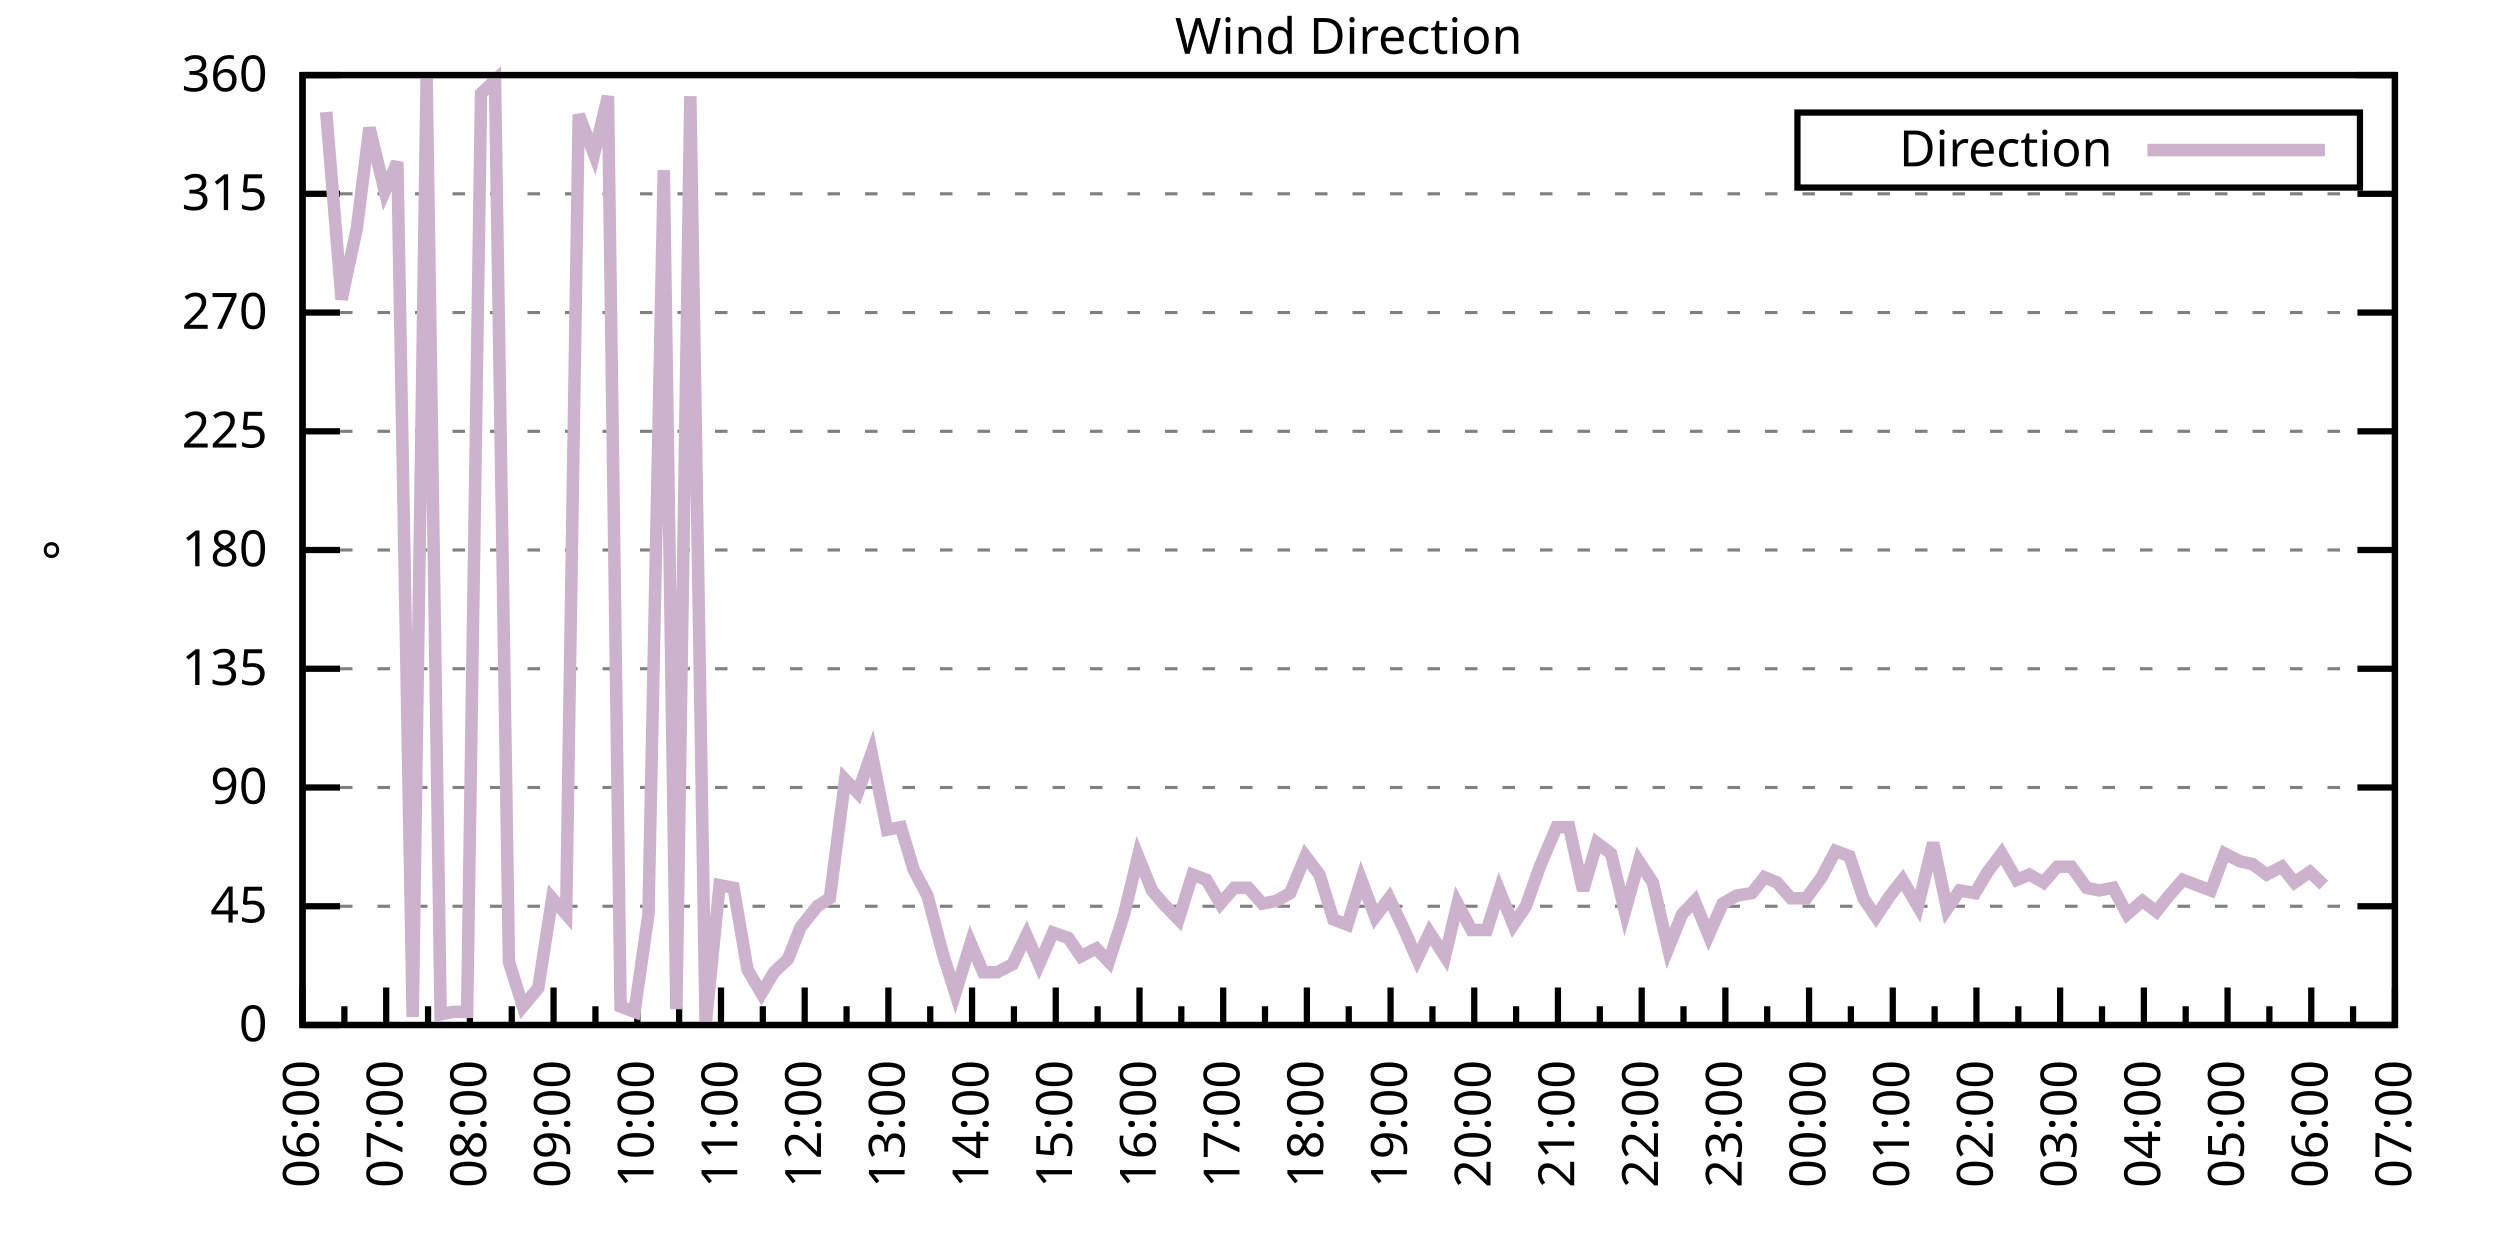
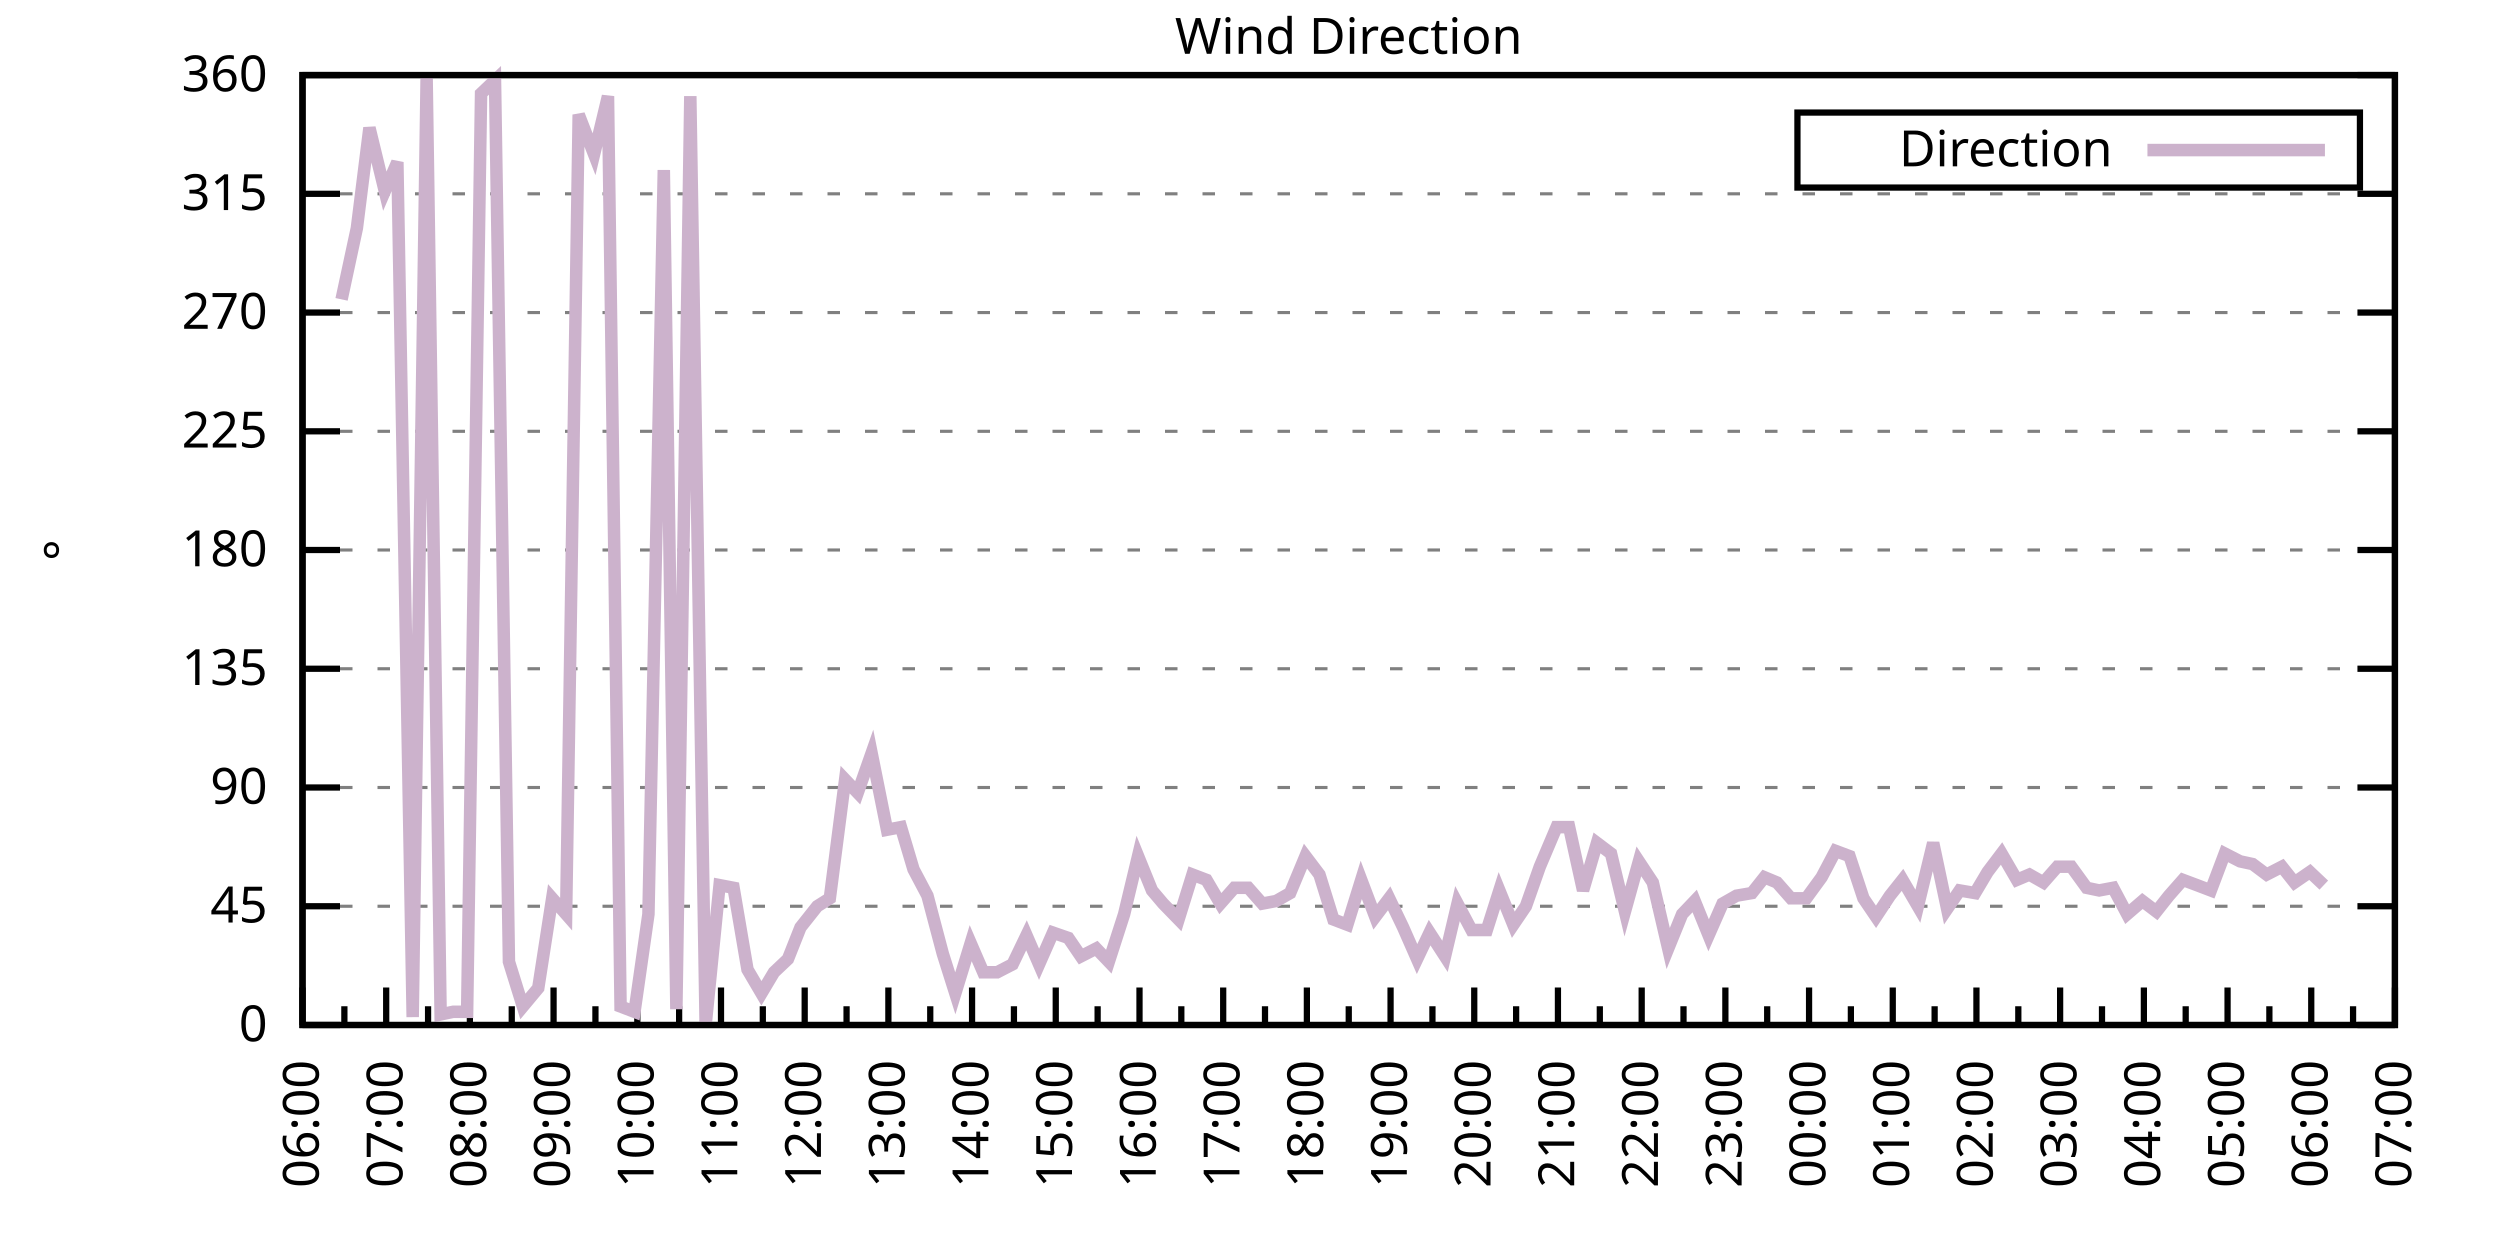
<svg xmlns="http://www.w3.org/2000/svg" xmlns:xlink="http://www.w3.org/1999/xlink" width="400" height="200" viewBox="0 0 400 200">
  <g id="gnuplot_canvas">
    <rect x="0" y="0" width="400" height="200" fill="none" />
    <defs>
      <circle id="gpDot" r="0.5" stroke-width="0.5" stroke="currentColor" />
      <path id="gpPt0" stroke-width="0.333" stroke="currentColor" d="M-1,0 h2 M0,-1 v2" />
      <path id="gpPt1" stroke-width="0.333" stroke="currentColor" d="M-1,-1 L1,1 M1,-1 L-1,1" />
      <path id="gpPt2" stroke-width="0.333" stroke="currentColor" d="M-1,0 L1,0 M0,-1 L0,1 M-1,-1 L1,1 M-1,1 L1,-1" />
      <rect id="gpPt3" stroke-width="0.333" stroke="currentColor" x="-1" y="-1" width="2" height="2" />
      <rect id="gpPt4" stroke-width="0.333" stroke="currentColor" fill="currentColor" x="-1" y="-1" width="2" height="2" />
      <circle id="gpPt5" stroke-width="0.333" stroke="currentColor" cx="0" cy="0" r="1" />
      <use xlink:href="#gpPt5" id="gpPt6" fill="currentColor" stroke="none" />
      <path id="gpPt7" stroke-width="0.333" stroke="currentColor" d="M0,-1.33 L-1.33,0.67 L1.33,0.67 z" />
      <use xlink:href="#gpPt7" id="gpPt8" fill="currentColor" stroke="none" />
      <use xlink:href="#gpPt7" id="gpPt9" stroke="currentColor" transform="rotate(180)" />
      <use xlink:href="#gpPt9" id="gpPt10" fill="currentColor" stroke="none" />
      <use xlink:href="#gpPt3" id="gpPt11" stroke="currentColor" transform="rotate(45)" />
      <use xlink:href="#gpPt11" id="gpPt12" fill="currentColor" stroke="none" />
      <path id="gpPt13" stroke-width="0.333" stroke="currentColor" d="M0,1.330 L1.265,0.411 L0.782,-1.067 L-0.782,-1.076 L-1.265,0.411 z" />
      <use xlink:href="#gpPt13" id="gpPt14" fill="currentColor" stroke="none" />
      <filter id="textbox" filterUnits="objectBoundingBox" x="0" y="0" height="1" width="1">
        <feFlood flood-color="white" flood-opacity="1" result="bgnd" />
        <feComposite in="SourceGraphic" in2="bgnd" operator="atop" />
      </filter>
      <filter id="greybox" filterUnits="objectBoundingBox" x="0" y="0" height="1" width="1">
        <feFlood flood-color="lightgrey" flood-opacity="1" result="grey" />
        <feComposite in="SourceGraphic" in2="grey" operator="atop" />
      </filter>
    </defs>
    <g fill="none" color="white" stroke="currentColor" stroke-width="1.00" stroke-linecap="butt" stroke-linejoin="miter">
</g>
    <g fill="none" color="black" stroke="currentColor" stroke-width="1.00" stroke-linecap="butt" stroke-linejoin="miter">
      <g stroke="none" shape-rendering="crispEdges">
        <polygon fill="rgb(255, 255, 255)" points="48.40,164.00 383.18,164.00 383.18,12.02 48.40,12.02 " />
      </g>
    </g>
    <g fill="none" color="black" stroke="currentColor" stroke-width="1.00" stroke-linecap="butt" stroke-linejoin="miter">
</g>
    <g fill="none" color="black" stroke="black" stroke-width="0.50" stroke-linecap="butt" stroke-linejoin="miter">
</g>
    <g fill="none" color="gray" stroke="currentColor" stroke-width="0.50" stroke-linecap="butt" stroke-linejoin="miter">
      <path stroke="gray" stroke-dasharray="2,4" class="gridline" d="M48.40,164.00 L383.19,164.00  " />
    </g>
    <g fill="none" color="gray" stroke="gray" stroke-width="1.00" stroke-linecap="butt" stroke-linejoin="miter">
</g>
    <g fill="none" color="black" stroke="currentColor" stroke-width="1.00" stroke-linecap="butt" stroke-linejoin="miter">
      <path stroke="black" d="M48.40,164.00 L54.40,164.00 M383.19,164.00 L377.19,164.00  " />
      <g transform="translate(42.80,166.60)" stroke="none" fill="black" font-family="Sans" font-size="8.00" text-anchor="end">
        <text>
          <tspan font-family="Sans"> 0</tspan>
        </text>
      </g>
    </g>
    <g fill="none" color="black" stroke="currentColor" stroke-width="1.00" stroke-linecap="butt" stroke-linejoin="miter">
</g>
    <g fill="none" color="black" stroke="black" stroke-width="0.50" stroke-linecap="butt" stroke-linejoin="miter">
</g>
    <g fill="none" color="gray" stroke="currentColor" stroke-width="0.50" stroke-linecap="butt" stroke-linejoin="miter">
      <path stroke="gray" stroke-dasharray="2,4" class="gridline" d="M48.40,145.00 L383.19,145.00  " />
    </g>
    <g fill="none" color="gray" stroke="gray" stroke-width="1.00" stroke-linecap="butt" stroke-linejoin="miter">
</g>
    <g fill="none" color="black" stroke="currentColor" stroke-width="1.00" stroke-linecap="butt" stroke-linejoin="miter">
      <path stroke="black" d="M48.40,145.00 L54.40,145.00 M383.19,145.00 L377.19,145.00  " />
      <g transform="translate(42.80,147.60)" stroke="none" fill="black" font-family="Sans" font-size="8.00" text-anchor="end">
        <text>
          <tspan font-family="Sans"> 45</tspan>
        </text>
      </g>
    </g>
    <g fill="none" color="black" stroke="currentColor" stroke-width="1.00" stroke-linecap="butt" stroke-linejoin="miter">
</g>
    <g fill="none" color="black" stroke="black" stroke-width="0.50" stroke-linecap="butt" stroke-linejoin="miter">
</g>
    <g fill="none" color="gray" stroke="currentColor" stroke-width="0.50" stroke-linecap="butt" stroke-linejoin="miter">
      <path stroke="gray" stroke-dasharray="2,4" class="gridline" d="M48.40,126.00 L383.19,126.00  " />
    </g>
    <g fill="none" color="gray" stroke="gray" stroke-width="1.00" stroke-linecap="butt" stroke-linejoin="miter">
</g>
    <g fill="none" color="black" stroke="currentColor" stroke-width="1.00" stroke-linecap="butt" stroke-linejoin="miter">
      <path stroke="black" d="M48.40,126.00 L54.40,126.00 M383.19,126.00 L377.19,126.00  " />
      <g transform="translate(42.80,128.60)" stroke="none" fill="black" font-family="Sans" font-size="8.00" text-anchor="end">
        <text>
          <tspan font-family="Sans"> 90</tspan>
        </text>
      </g>
    </g>
    <g fill="none" color="black" stroke="currentColor" stroke-width="1.00" stroke-linecap="butt" stroke-linejoin="miter">
</g>
    <g fill="none" color="black" stroke="black" stroke-width="0.50" stroke-linecap="butt" stroke-linejoin="miter">
</g>
    <g fill="none" color="gray" stroke="currentColor" stroke-width="0.50" stroke-linecap="butt" stroke-linejoin="miter">
      <path stroke="gray" stroke-dasharray="2,4" class="gridline" d="M48.40,107.00 L383.19,107.00  " />
    </g>
    <g fill="none" color="gray" stroke="gray" stroke-width="1.00" stroke-linecap="butt" stroke-linejoin="miter">
</g>
    <g fill="none" color="black" stroke="currentColor" stroke-width="1.00" stroke-linecap="butt" stroke-linejoin="miter">
      <path stroke="black" d="M48.40,107.00 L54.40,107.00 M383.19,107.00 L377.19,107.00  " />
      <g transform="translate(42.80,109.60)" stroke="none" fill="black" font-family="Sans" font-size="8.00" text-anchor="end">
        <text>
          <tspan font-family="Sans"> 135</tspan>
        </text>
      </g>
    </g>
    <g fill="none" color="black" stroke="currentColor" stroke-width="1.00" stroke-linecap="butt" stroke-linejoin="miter">
</g>
    <g fill="none" color="black" stroke="black" stroke-width="0.50" stroke-linecap="butt" stroke-linejoin="miter">
</g>
    <g fill="none" color="gray" stroke="currentColor" stroke-width="0.50" stroke-linecap="butt" stroke-linejoin="miter">
      <path stroke="gray" stroke-dasharray="2,4" class="gridline" d="M48.40,88.00 L383.19,88.00  " />
    </g>
    <g fill="none" color="gray" stroke="gray" stroke-width="1.00" stroke-linecap="butt" stroke-linejoin="miter">
</g>
    <g fill="none" color="black" stroke="currentColor" stroke-width="1.00" stroke-linecap="butt" stroke-linejoin="miter">
      <path stroke="black" d="M48.40,88.00 L54.40,88.00 M383.19,88.00 L377.19,88.00  " />
      <g transform="translate(42.80,90.60)" stroke="none" fill="black" font-family="Sans" font-size="8.00" text-anchor="end">
        <text>
          <tspan font-family="Sans"> 180</tspan>
        </text>
      </g>
    </g>
    <g fill="none" color="black" stroke="currentColor" stroke-width="1.00" stroke-linecap="butt" stroke-linejoin="miter">
</g>
    <g fill="none" color="black" stroke="black" stroke-width="0.50" stroke-linecap="butt" stroke-linejoin="miter">
</g>
    <g fill="none" color="gray" stroke="currentColor" stroke-width="0.50" stroke-linecap="butt" stroke-linejoin="miter">
      <path stroke="gray" stroke-dasharray="2,4" class="gridline" d="M48.40,69.01 L383.19,69.01  " />
    </g>
    <g fill="none" color="gray" stroke="gray" stroke-width="1.00" stroke-linecap="butt" stroke-linejoin="miter">
</g>
    <g fill="none" color="black" stroke="currentColor" stroke-width="1.00" stroke-linecap="butt" stroke-linejoin="miter">
      <path stroke="black" d="M48.40,69.01 L54.40,69.01 M383.19,69.01 L377.19,69.01  " />
      <g transform="translate(42.80,71.61)" stroke="none" fill="black" font-family="Sans" font-size="8.00" text-anchor="end">
        <text>
          <tspan font-family="Sans"> 225</tspan>
        </text>
      </g>
    </g>
    <g fill="none" color="black" stroke="currentColor" stroke-width="1.00" stroke-linecap="butt" stroke-linejoin="miter">
</g>
    <g fill="none" color="black" stroke="black" stroke-width="0.50" stroke-linecap="butt" stroke-linejoin="miter">
</g>
    <g fill="none" color="gray" stroke="currentColor" stroke-width="0.50" stroke-linecap="butt" stroke-linejoin="miter">
      <path stroke="gray" stroke-dasharray="2,4" class="gridline" d="M48.40,50.01 L383.19,50.01  " />
    </g>
    <g fill="none" color="gray" stroke="gray" stroke-width="1.00" stroke-linecap="butt" stroke-linejoin="miter">
</g>
    <g fill="none" color="black" stroke="currentColor" stroke-width="1.00" stroke-linecap="butt" stroke-linejoin="miter">
      <path stroke="black" d="M48.40,50.01 L54.40,50.01 M383.19,50.01 L377.19,50.01  " />
      <g transform="translate(42.80,52.61)" stroke="none" fill="black" font-family="Sans" font-size="8.00" text-anchor="end">
        <text>
          <tspan font-family="Sans"> 270</tspan>
        </text>
      </g>
    </g>
    <g fill="none" color="black" stroke="currentColor" stroke-width="1.00" stroke-linecap="butt" stroke-linejoin="miter">
</g>
    <g fill="none" color="black" stroke="black" stroke-width="0.50" stroke-linecap="butt" stroke-linejoin="miter">
</g>
    <g fill="none" color="gray" stroke="currentColor" stroke-width="0.50" stroke-linecap="butt" stroke-linejoin="miter">
      <path stroke="gray" stroke-dasharray="2,4" class="gridline" d="M48.40,31.01 L383.19,31.01  " />
    </g>
    <g fill="none" color="gray" stroke="gray" stroke-width="1.00" stroke-linecap="butt" stroke-linejoin="miter">
</g>
    <g fill="none" color="black" stroke="currentColor" stroke-width="1.00" stroke-linecap="butt" stroke-linejoin="miter">
      <path stroke="black" d="M48.40,31.01 L54.40,31.01 M383.19,31.01 L377.19,31.01  " />
      <g transform="translate(42.80,33.61)" stroke="none" fill="black" font-family="Sans" font-size="8.00" text-anchor="end">
        <text>
          <tspan font-family="Sans"> 315</tspan>
        </text>
      </g>
    </g>
    <g fill="none" color="black" stroke="currentColor" stroke-width="1.00" stroke-linecap="butt" stroke-linejoin="miter">
</g>
    <g fill="none" color="black" stroke="black" stroke-width="0.50" stroke-linecap="butt" stroke-linejoin="miter">
</g>
    <g fill="none" color="gray" stroke="currentColor" stroke-width="0.50" stroke-linecap="butt" stroke-linejoin="miter">
      <path stroke="gray" stroke-dasharray="2,4" class="gridline" d="M48.40,12.01 L383.19,12.01  " />
    </g>
    <g fill="none" color="gray" stroke="gray" stroke-width="1.00" stroke-linecap="butt" stroke-linejoin="miter">
</g>
    <g fill="none" color="black" stroke="currentColor" stroke-width="1.00" stroke-linecap="butt" stroke-linejoin="miter">
      <path stroke="black" d="M48.40,12.01 L54.40,12.01 M383.19,12.01 L377.19,12.01  " />
      <g transform="translate(42.80,14.61)" stroke="none" fill="black" font-family="Sans" font-size="8.00" text-anchor="end">
        <text>
          <tspan font-family="Sans"> 360</tspan>
        </text>
      </g>
    </g>
    <g fill="none" color="black" stroke="currentColor" stroke-width="1.00" stroke-linecap="butt" stroke-linejoin="miter">
      <path stroke="black" d="M48.40,164.00 L48.40,158.00  " />
      <g transform="translate(51.00,169.60) rotate(270)" stroke="none" fill="black" font-family="Sans" font-size="8.00" text-anchor="end">
        <text>
          <tspan font-family="Sans">06:00</tspan>
        </text>
      </g>
    </g>
    <g fill="none" color="black" stroke="currentColor" stroke-width="1.00" stroke-linecap="butt" stroke-linejoin="miter">
      <path stroke="black" d="M55.10,164.00 L55.10,161.00 M61.79,164.00 L61.79,158.00  " />
      <g transform="translate(64.39,169.60) rotate(270)" stroke="none" fill="black" font-family="Sans" font-size="8.00" text-anchor="end">
        <text>
          <tspan font-family="Sans">07:00</tspan>
        </text>
      </g>
    </g>
    <g fill="none" color="black" stroke="currentColor" stroke-width="1.00" stroke-linecap="butt" stroke-linejoin="miter">
      <path stroke="black" d="M68.49,164.00 L68.49,161.00 M75.18,164.00 L75.18,158.00  " />
      <g transform="translate(77.78,169.60) rotate(270)" stroke="none" fill="black" font-family="Sans" font-size="8.00" text-anchor="end">
        <text>
          <tspan font-family="Sans">08:00</tspan>
        </text>
      </g>
    </g>
    <g fill="none" color="black" stroke="currentColor" stroke-width="1.00" stroke-linecap="butt" stroke-linejoin="miter">
      <path stroke="black" d="M81.88,164.00 L81.88,161.00 M88.57,164.00 L88.57,158.00  " />
      <g transform="translate(91.17,169.60) rotate(270)" stroke="none" fill="black" font-family="Sans" font-size="8.00" text-anchor="end">
        <text>
          <tspan font-family="Sans">09:00</tspan>
        </text>
      </g>
    </g>
    <g fill="none" color="black" stroke="currentColor" stroke-width="1.00" stroke-linecap="butt" stroke-linejoin="miter">
      <path stroke="black" d="M95.27,164.00 L95.27,161.00 M101.97,164.00 L101.97,158.00  " />
      <g transform="translate(104.57,169.60) rotate(270)" stroke="none" fill="black" font-family="Sans" font-size="8.00" text-anchor="end">
        <text>
          <tspan font-family="Sans">10:00</tspan>
        </text>
      </g>
    </g>
    <g fill="none" color="black" stroke="currentColor" stroke-width="1.00" stroke-linecap="butt" stroke-linejoin="miter">
      <path stroke="black" d="M108.66,164.00 L108.66,161.00 M115.36,164.00 L115.36,158.00  " />
      <g transform="translate(117.96,169.60) rotate(270)" stroke="none" fill="black" font-family="Sans" font-size="8.00" text-anchor="end">
        <text>
          <tspan font-family="Sans">11:00</tspan>
        </text>
      </g>
    </g>
    <g fill="none" color="black" stroke="currentColor" stroke-width="1.00" stroke-linecap="butt" stroke-linejoin="miter">
      <path stroke="black" d="M122.05,164.00 L122.05,161.00 M128.75,164.00 L128.75,158.00  " />
      <g transform="translate(131.35,169.60) rotate(270)" stroke="none" fill="black" font-family="Sans" font-size="8.00" text-anchor="end">
        <text>
          <tspan font-family="Sans">12:00</tspan>
        </text>
      </g>
    </g>
    <g fill="none" color="black" stroke="currentColor" stroke-width="1.00" stroke-linecap="butt" stroke-linejoin="miter">
      <path stroke="black" d="M135.45,164.00 L135.45,161.00 M142.14,164.00 L142.14,158.00  " />
      <g transform="translate(144.74,169.60) rotate(270)" stroke="none" fill="black" font-family="Sans" font-size="8.00" text-anchor="end">
        <text>
          <tspan font-family="Sans">13:00</tspan>
        </text>
      </g>
    </g>
    <g fill="none" color="black" stroke="currentColor" stroke-width="1.00" stroke-linecap="butt" stroke-linejoin="miter">
      <path stroke="black" d="M148.84,164.00 L148.84,161.00 M155.53,164.00 L155.53,158.00  " />
      <g transform="translate(158.13,169.60) rotate(270)" stroke="none" fill="black" font-family="Sans" font-size="8.00" text-anchor="end">
        <text>
          <tspan font-family="Sans">14:00</tspan>
        </text>
      </g>
    </g>
    <g fill="none" color="black" stroke="currentColor" stroke-width="1.00" stroke-linecap="butt" stroke-linejoin="miter">
      <path stroke="black" d="M162.23,164.00 L162.23,161.00 M168.92,164.00 L168.92,158.00  " />
      <g transform="translate(171.52,169.60) rotate(270)" stroke="none" fill="black" font-family="Sans" font-size="8.00" text-anchor="end">
        <text>
          <tspan font-family="Sans">15:00</tspan>
        </text>
      </g>
    </g>
    <g fill="none" color="black" stroke="currentColor" stroke-width="1.00" stroke-linecap="butt" stroke-linejoin="miter">
      <path stroke="black" d="M175.62,164.00 L175.62,161.00 M182.32,164.00 L182.32,158.00  " />
      <g transform="translate(184.92,169.60) rotate(270)" stroke="none" fill="black" font-family="Sans" font-size="8.00" text-anchor="end">
        <text>
          <tspan font-family="Sans">16:00</tspan>
        </text>
      </g>
    </g>
    <g fill="none" color="black" stroke="currentColor" stroke-width="1.00" stroke-linecap="butt" stroke-linejoin="miter">
      <path stroke="black" d="M189.01,164.00 L189.01,161.00 M195.71,164.00 L195.71,158.00  " />
      <g transform="translate(198.31,169.60) rotate(270)" stroke="none" fill="black" font-family="Sans" font-size="8.00" text-anchor="end">
        <text>
          <tspan font-family="Sans">17:00</tspan>
        </text>
      </g>
    </g>
    <g fill="none" color="black" stroke="currentColor" stroke-width="1.00" stroke-linecap="butt" stroke-linejoin="miter">
      <path stroke="black" d="M202.40,164.00 L202.40,161.00 M209.10,164.00 L209.10,158.00  " />
      <g transform="translate(211.70,169.60) rotate(270)" stroke="none" fill="black" font-family="Sans" font-size="8.00" text-anchor="end">
        <text>
          <tspan font-family="Sans">18:00</tspan>
        </text>
      </g>
    </g>
    <g fill="none" color="black" stroke="currentColor" stroke-width="1.00" stroke-linecap="butt" stroke-linejoin="miter">
      <path stroke="black" d="M215.80,164.00 L215.80,161.00 M222.49,164.00 L222.49,158.00  " />
      <g transform="translate(225.09,169.60) rotate(270)" stroke="none" fill="black" font-family="Sans" font-size="8.00" text-anchor="end">
        <text>
          <tspan font-family="Sans">19:00</tspan>
        </text>
      </g>
    </g>
    <g fill="none" color="black" stroke="currentColor" stroke-width="1.00" stroke-linecap="butt" stroke-linejoin="miter">
      <path stroke="black" d="M229.19,164.00 L229.19,161.00 M235.88,164.00 L235.88,158.00  " />
      <g transform="translate(238.48,169.60) rotate(270)" stroke="none" fill="black" font-family="Sans" font-size="8.00" text-anchor="end">
        <text>
          <tspan font-family="Sans">20:00</tspan>
        </text>
      </g>
    </g>
    <g fill="none" color="black" stroke="currentColor" stroke-width="1.00" stroke-linecap="butt" stroke-linejoin="miter">
      <path stroke="black" d="M242.58,164.00 L242.58,161.00 M249.27,164.00 L249.27,158.00  " />
      <g transform="translate(251.87,169.60) rotate(270)" stroke="none" fill="black" font-family="Sans" font-size="8.00" text-anchor="end">
        <text>
          <tspan font-family="Sans">21:00</tspan>
        </text>
      </g>
    </g>
    <g fill="none" color="black" stroke="currentColor" stroke-width="1.00" stroke-linecap="butt" stroke-linejoin="miter">
      <path stroke="black" d="M255.97,164.00 L255.97,161.00 M262.67,164.00 L262.67,158.00  " />
      <g transform="translate(265.27,169.60) rotate(270)" stroke="none" fill="black" font-family="Sans" font-size="8.00" text-anchor="end">
        <text>
          <tspan font-family="Sans">22:00</tspan>
        </text>
      </g>
    </g>
    <g fill="none" color="black" stroke="currentColor" stroke-width="1.00" stroke-linecap="butt" stroke-linejoin="miter">
      <path stroke="black" d="M269.36,164.00 L269.36,161.00 M276.06,164.00 L276.06,158.00  " />
      <g transform="translate(278.66,169.60) rotate(270)" stroke="none" fill="black" font-family="Sans" font-size="8.00" text-anchor="end">
        <text>
          <tspan font-family="Sans">23:00</tspan>
        </text>
      </g>
    </g>
    <g fill="none" color="black" stroke="currentColor" stroke-width="1.00" stroke-linecap="butt" stroke-linejoin="miter">
      <path stroke="black" d="M282.75,164.00 L282.75,161.00 M289.45,164.00 L289.45,158.00  " />
      <g transform="translate(292.05,169.60) rotate(270)" stroke="none" fill="black" font-family="Sans" font-size="8.00" text-anchor="end">
        <text>
          <tspan font-family="Sans">00:00</tspan>
        </text>
      </g>
    </g>
    <g fill="none" color="black" stroke="currentColor" stroke-width="1.00" stroke-linecap="butt" stroke-linejoin="miter">
      <path stroke="black" d="M296.14,164.00 L296.14,161.00 M302.84,164.00 L302.84,158.00  " />
      <g transform="translate(305.44,169.60) rotate(270)" stroke="none" fill="black" font-family="Sans" font-size="8.00" text-anchor="end">
        <text>
          <tspan font-family="Sans">01:00</tspan>
        </text>
      </g>
    </g>
    <g fill="none" color="black" stroke="currentColor" stroke-width="1.00" stroke-linecap="butt" stroke-linejoin="miter">
      <path stroke="black" d="M309.54,164.00 L309.54,161.00 M316.23,164.00 L316.23,158.00  " />
      <g transform="translate(318.83,169.60) rotate(270)" stroke="none" fill="black" font-family="Sans" font-size="8.00" text-anchor="end">
        <text>
          <tspan font-family="Sans">02:00</tspan>
        </text>
      </g>
    </g>
    <g fill="none" color="black" stroke="currentColor" stroke-width="1.00" stroke-linecap="butt" stroke-linejoin="miter">
      <path stroke="black" d="M322.93,164.00 L322.93,161.00 M329.62,164.00 L329.62,158.00  " />
      <g transform="translate(332.22,169.60) rotate(270)" stroke="none" fill="black" font-family="Sans" font-size="8.00" text-anchor="end">
        <text>
          <tspan font-family="Sans">03:00</tspan>
        </text>
      </g>
    </g>
    <g fill="none" color="black" stroke="currentColor" stroke-width="1.00" stroke-linecap="butt" stroke-linejoin="miter">
      <path stroke="black" d="M336.32,164.00 L336.32,161.00 M343.02,164.00 L343.02,158.00  " />
      <g transform="translate(345.62,169.60) rotate(270)" stroke="none" fill="black" font-family="Sans" font-size="8.00" text-anchor="end">
        <text>
          <tspan font-family="Sans">04:00</tspan>
        </text>
      </g>
    </g>
    <g fill="none" color="black" stroke="currentColor" stroke-width="1.00" stroke-linecap="butt" stroke-linejoin="miter">
      <path stroke="black" d="M349.71,164.00 L349.71,161.00 M356.41,164.00 L356.41,158.00  " />
      <g transform="translate(359.01,169.60) rotate(270)" stroke="none" fill="black" font-family="Sans" font-size="8.00" text-anchor="end">
        <text>
          <tspan font-family="Sans">05:00</tspan>
        </text>
      </g>
    </g>
    <g fill="none" color="black" stroke="currentColor" stroke-width="1.00" stroke-linecap="butt" stroke-linejoin="miter">
      <path stroke="black" d="M363.10,164.00 L363.10,161.00 M369.80,164.00 L369.80,158.00  " />
      <g transform="translate(372.40,169.60) rotate(270)" stroke="none" fill="black" font-family="Sans" font-size="8.00" text-anchor="end">
        <text>
          <tspan font-family="Sans">06:00</tspan>
        </text>
      </g>
    </g>
    <g fill="none" color="black" stroke="currentColor" stroke-width="1.00" stroke-linecap="butt" stroke-linejoin="miter">
      <path stroke="black" d="M376.49,164.00 L376.49,161.00 M383.19,164.00 L383.19,158.00  " />
      <g transform="translate(385.79,169.60) rotate(270)" stroke="none" fill="black" font-family="Sans" font-size="8.00" text-anchor="end">
        <text>
          <tspan font-family="Sans">07:00</tspan>
        </text>
      </g>
    </g>
    <g fill="none" color="black" stroke="currentColor" stroke-width="1.00" stroke-linecap="butt" stroke-linejoin="miter">
</g>
    <g fill="none" color="black" stroke="currentColor" stroke-width="1.00" stroke-linecap="butt" stroke-linejoin="miter">
      <path stroke="black" d="M48.40,12.01 L48.40,164.00 L383.19,164.00 L383.19,12.01 L48.40,12.01 Z  " />
    </g>
    <g fill="none" color="black" stroke="currentColor" stroke-width="1.00" stroke-linecap="butt" stroke-linejoin="miter">
      <g transform="translate(12.80,88.01) rotate(270)" stroke="none" fill="black" font-family="Sans" font-size="8.00" text-anchor="middle">
        <text>
          <tspan font-family="Sans">°</tspan>
        </text>
      </g>
    </g>
    <g fill="none" color="black" stroke="currentColor" stroke-width="1.00" stroke-linecap="butt" stroke-linejoin="miter">
</g>
    <g fill="none" color="black" stroke="currentColor" stroke-width="1.00" stroke-linecap="butt" stroke-linejoin="miter">
      <path stroke="black" d="M287.59,30.01 L287.59,18.01 L377.59,18.01 L377.59,30.01 L287.59,30.01 Z  " />
    </g>
    <g id="Wind_direction_plot_1">
      <g fill="none" color="white" stroke="black" stroke-width="2.00" stroke-linecap="butt" stroke-linejoin="miter">
</g>
      <g fill="none" color="black" stroke="currentColor" stroke-width="2.00" stroke-linecap="butt" stroke-linejoin="miter">
        <g transform="translate(337.99,26.61)" stroke="none" fill="black" font-family="Sans" font-size="8.00" text-anchor="end">
          <text>
            <tspan font-family="Sans">Direction</tspan>
          </text>
        </g>
      </g>
      <g fill="none" color="black" stroke="currentColor" stroke-width="2.00" stroke-linecap="butt" stroke-linejoin="miter">
-         <path stroke="rgb(204, 178, 204)" d="M343.59,24.01 L371.99,24.01 M52.19,17.92 L54.65,47.90 L57.10,36.50 L59.11,20.45 L61.57,30.59 L63.58,25.94   L66.03,162.73 L68.26,12.43 L70.50,162.31 L72.50,161.89 L74.74,161.89 L76.97,14.97 L79.20,12.85 L81.43,153.87   L83.66,161.04 L86.12,158.09 L88.35,143.73 L90.58,146.27 L92.59,18.34 L95.05,24.68 L97.28,15.39 L99.29,161.04   L101.52,161.89 L103.75,146.27 L106.21,27.21 L108.22,161.47 L110.45,15.39 L112.90,164.00 L115.13,141.62 L117.37,142.05   L119.60,155.13 L121.83,158.93 L123.84,155.56 L126.07,153.45 L128.08,148.38 L130.76,145.00 L132.77,143.73 L135.22,124.74   L137.23,126.85 L139.46,120.51 L141.92,132.76 L144.15,132.34 L146.16,139.09 L148.39,143.31 L150.85,152.60 L152.85,158.93   L155.31,150.91 L157.32,155.56 L159.55,155.56 L162.01,154.29 L164.24,149.65 L166.25,154.29 L168.48,149.22 L170.93,150.07   L172.94,153.02 L175.40,151.76 L177.41,153.87 L179.86,146.27 L182.09,136.98 L184.32,142.47 L186.11,144.58 L188.57,147.11   L190.80,139.93 L193.03,140.78 L195.26,144.58 L197.49,142.05 L199.73,142.05 L201.96,144.58 L204.19,144.16 L206.42,142.89   L208.88,136.98 L211.11,139.93 L213.34,147.11 L215.57,147.96 L217.80,140.78 L220.04,146.69 L222.27,143.73 L224.50,148.38   L226.73,153.45 L228.74,149.22 L231.20,153.02 L233.20,144.58 L235.44,148.80 L237.89,148.80 L239.90,142.47 L242.13,147.96   L244.14,145.00 L246.37,138.67 L249.05,132.34 L251.06,132.34 L253.29,142.47 L255.52,134.87 L257.76,136.56 L259.99,145.85   L262.22,137.82 L264.45,141.20 L266.91,151.76 L269.14,146.27 L271.15,144.16 L273.38,149.65 L275.61,144.58 L277.84,143.31   L280.30,142.89 L282.31,140.36 L284.32,141.20 L286.55,143.73 L289.00,143.73 L291.46,140.36 L293.69,136.14 L295.92,136.98   L298.15,143.73 L300.16,146.69 L302.39,143.31 L304.40,140.78 L306.86,145.00 L309.31,134.87 L311.54,145.42 L313.55,142.47   L316.01,142.89 L318.02,139.51 L320.25,136.56 L322.70,140.78 L324.71,139.93 L326.95,141.20 L329.18,138.67 L331.41,138.67   L333.86,142.05 L335.87,142.47 L338.10,142.05 L340.34,146.27 L342.79,144.16 L345.02,145.85 L347.03,143.31 L349.26,140.78   L351.50,141.62 L353.73,142.47 L355.96,136.56 L358.42,137.82 L360.42,138.25 L362.66,139.93 L365.11,138.67 L367.12,141.20   L369.58,139.51 L371.81,141.62  " />
+         <path stroke="rgb(204, 178, 204)" d="M343.59,24.01 L371.99,24.01 M54.65,47.90 L57.10,36.50 L59.11,20.45 L61.57,30.59 L63.58,25.94 L66.03,162.73   L68.26,12.43 L70.50,162.31 L72.50,161.89 L74.74,161.89 L76.97,14.97 L79.20,12.85 L81.43,153.87 L83.66,161.04   L86.12,158.09 L88.35,143.73 L90.58,146.27 L92.59,18.34 L95.05,24.68 L97.28,15.39 L99.29,161.04 L101.52,161.89   L103.75,146.27 L106.21,27.21 L108.22,161.47 L110.45,15.39 L112.90,164.00 L115.13,141.62 L117.37,142.05 L119.60,155.13   L121.83,158.93 L123.84,155.56 L126.07,153.45 L128.08,148.38 L130.76,145.00 L132.77,143.73 L135.22,124.74 L137.23,126.85   L139.46,120.51 L141.92,132.76 L144.15,132.34 L146.16,139.09 L148.39,143.31 L150.85,152.60 L152.85,158.93 L155.31,150.91   L157.32,155.56 L159.55,155.56 L162.01,154.29 L164.24,149.65 L166.25,154.29 L168.48,149.22 L170.93,150.07 L172.94,153.02   L175.40,151.76 L177.41,153.87 L179.86,146.27 L182.09,136.98 L184.32,142.47 L186.11,144.58 L188.57,147.11 L190.80,139.93   L193.03,140.78 L195.26,144.58 L197.49,142.05 L199.73,142.05 L201.96,144.58 L204.19,144.16 L206.42,142.89 L208.88,136.98   L211.11,139.93 L213.34,147.11 L215.57,147.96 L217.80,140.78 L220.04,146.69 L222.27,143.73 L224.50,148.38 L226.73,153.45   L228.74,149.22 L231.20,153.02 L233.20,144.58 L235.44,148.80 L237.89,148.80 L239.90,142.47 L242.13,147.96 L244.14,145.00   L246.37,138.67 L249.05,132.34 L251.06,132.34 L253.29,142.47 L255.52,134.87 L257.76,136.56 L259.99,145.85 L262.22,137.82   L264.45,141.20 L266.91,151.76 L269.14,146.27 L271.15,144.16 L273.38,149.65 L275.61,144.58 L277.84,143.31 L280.30,142.89   L282.31,140.36 L284.32,141.20 L286.55,143.73 L289.00,143.73 L291.46,140.36 L293.69,136.14 L295.92,136.98 L298.15,143.73   L300.16,146.69 L302.39,143.31 L304.40,140.78 L306.86,145.00 L309.31,134.87 L311.54,145.42 L313.55,142.47 L316.01,142.89   L318.02,139.51 L320.25,136.56 L322.70,140.78 L324.71,139.93 L326.95,141.20 L329.18,138.67 L331.41,138.67 L333.86,142.05   L335.87,142.47 L338.10,142.05 L340.34,146.27 L342.79,144.16 L345.02,145.85 L347.03,143.31 L349.26,140.78 L351.50,141.62   L353.73,142.47 L355.96,136.56 L358.42,137.82 L360.42,138.25 L362.66,139.93 L365.11,138.67 L367.12,141.20 L369.58,139.51   L371.81,141.62  " />
      </g>
    </g>
    <g fill="none" color="black" stroke="currentColor" stroke-width="2.00" stroke-linecap="butt" stroke-linejoin="miter">
</g>
    <g fill="none" color="black" stroke="black" stroke-width="1.00" stroke-linecap="butt" stroke-linejoin="miter">
</g>
    <g fill="none" color="black" stroke="currentColor" stroke-width="1.00" stroke-linecap="butt" stroke-linejoin="miter">
      <path stroke="black" d="M48.40,12.01 L48.40,164.00 L383.19,164.00 L383.19,12.01 L48.40,12.01 Z  " />
    </g>
    <g fill="none" color="black" stroke="currentColor" stroke-width="1.00" stroke-linecap="butt" stroke-linejoin="miter">
      <g transform="translate(215.79,8.61)" stroke="none" fill="black" font-family="Sans" font-size="8.00" text-anchor="middle">
        <text>
          <tspan font-family="Sans">Wind Direction</tspan>
        </text>
      </g>
    </g>
    <g fill="none" color="black" stroke="currentColor" stroke-width="1.00" stroke-linecap="butt" stroke-linejoin="miter">
</g>
  </g>
</svg>
